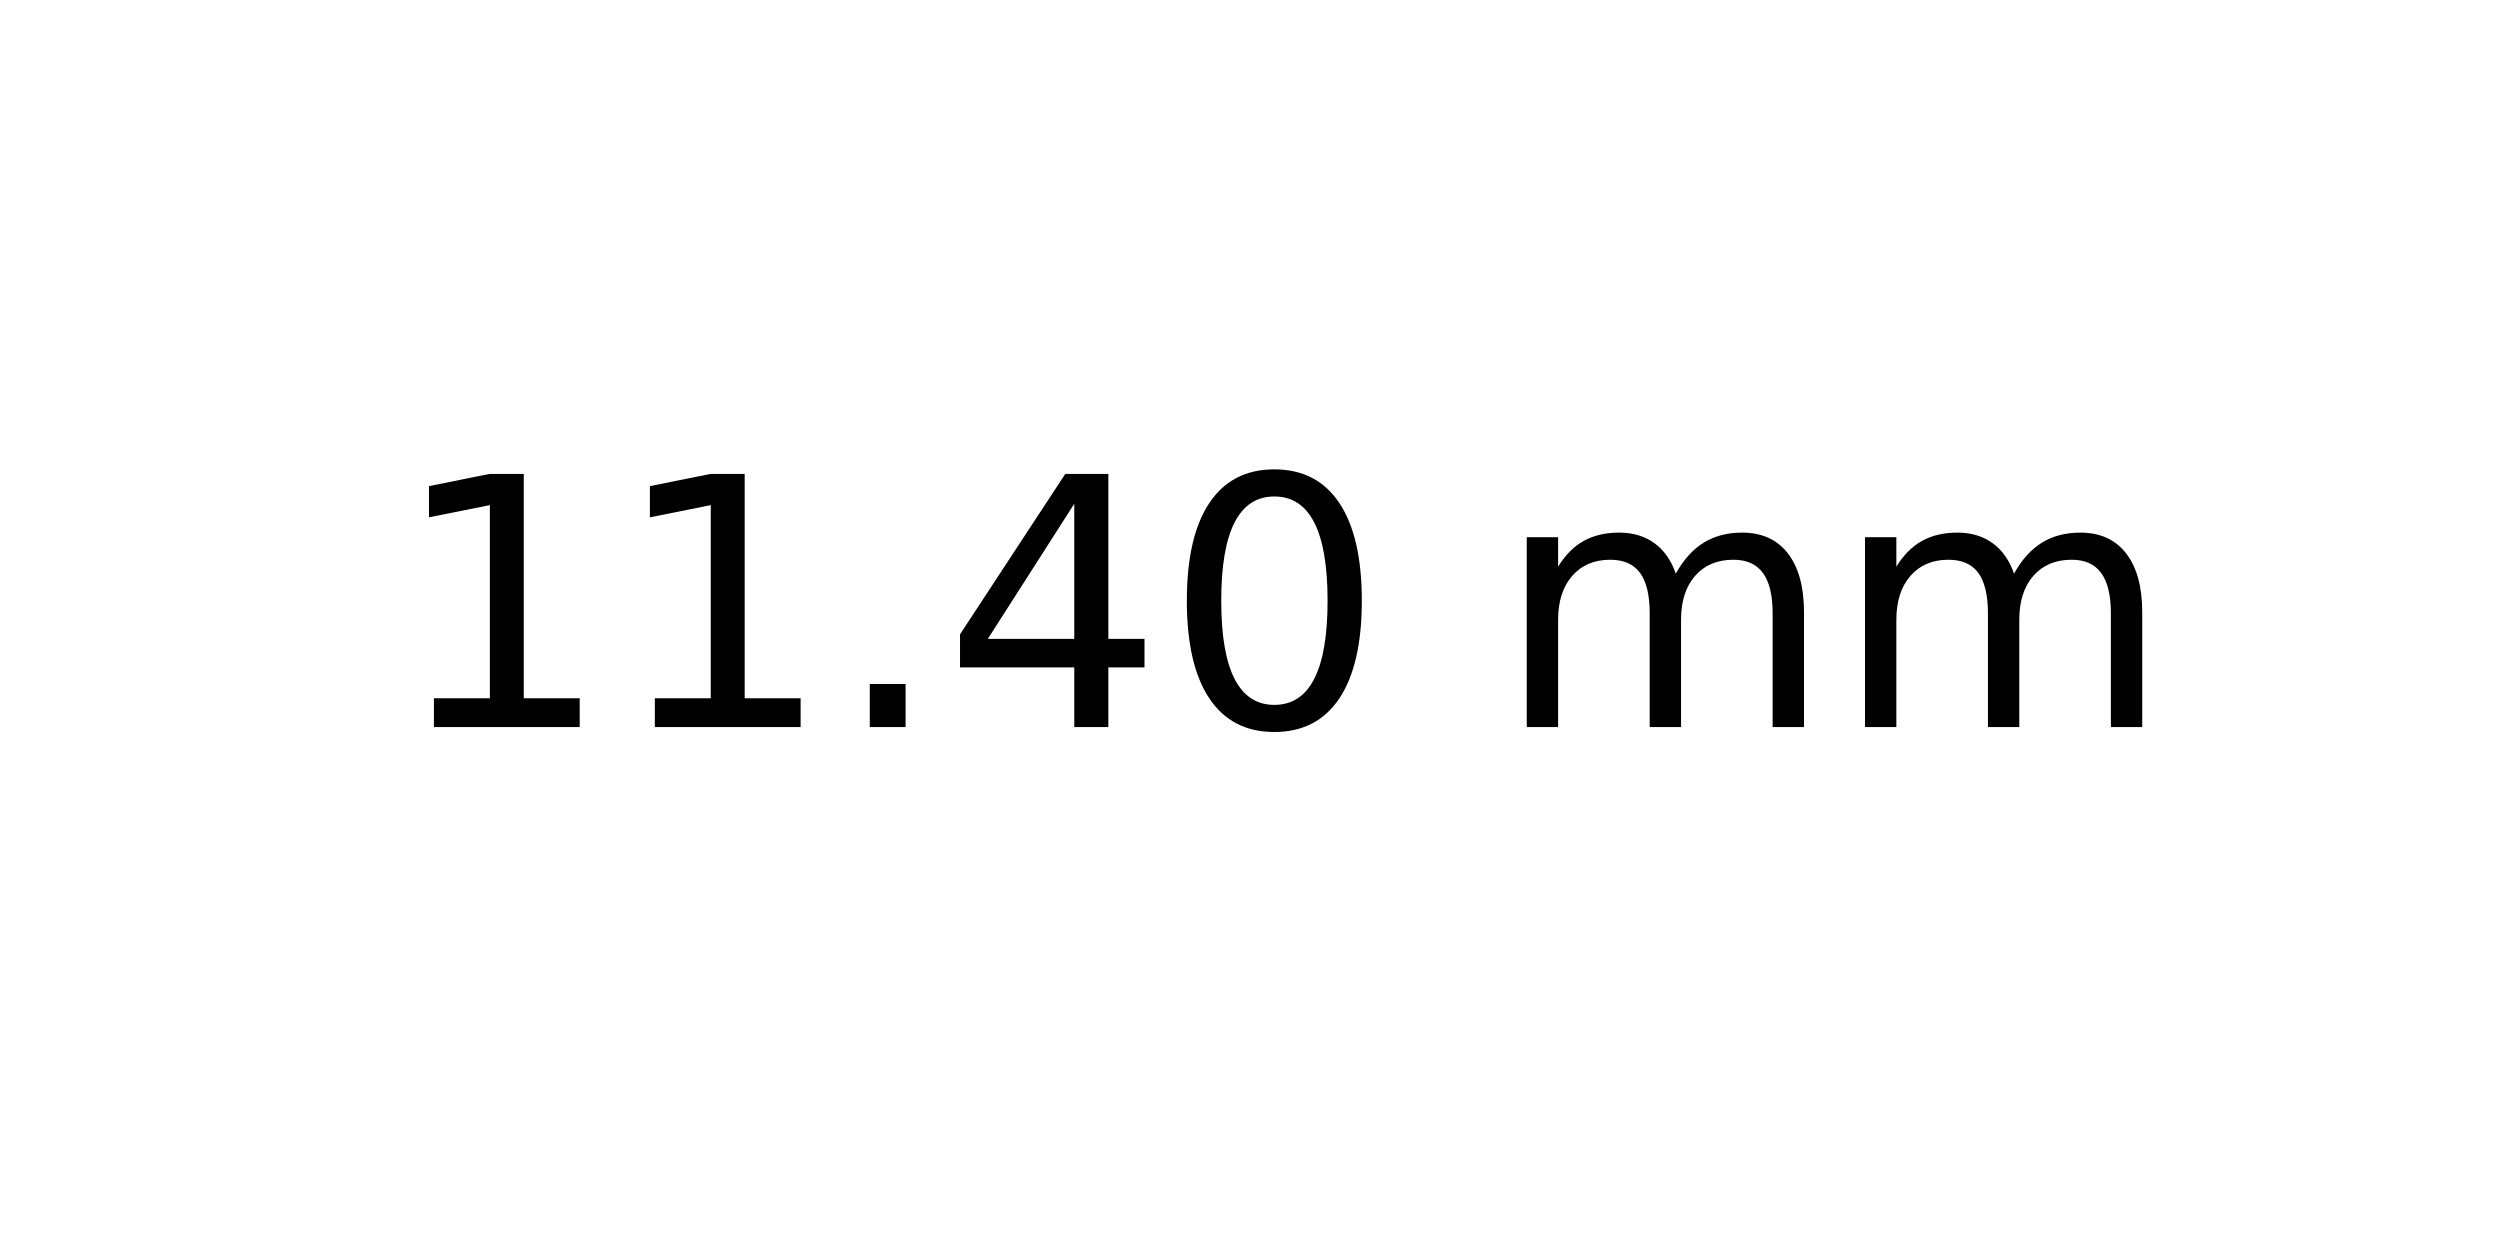
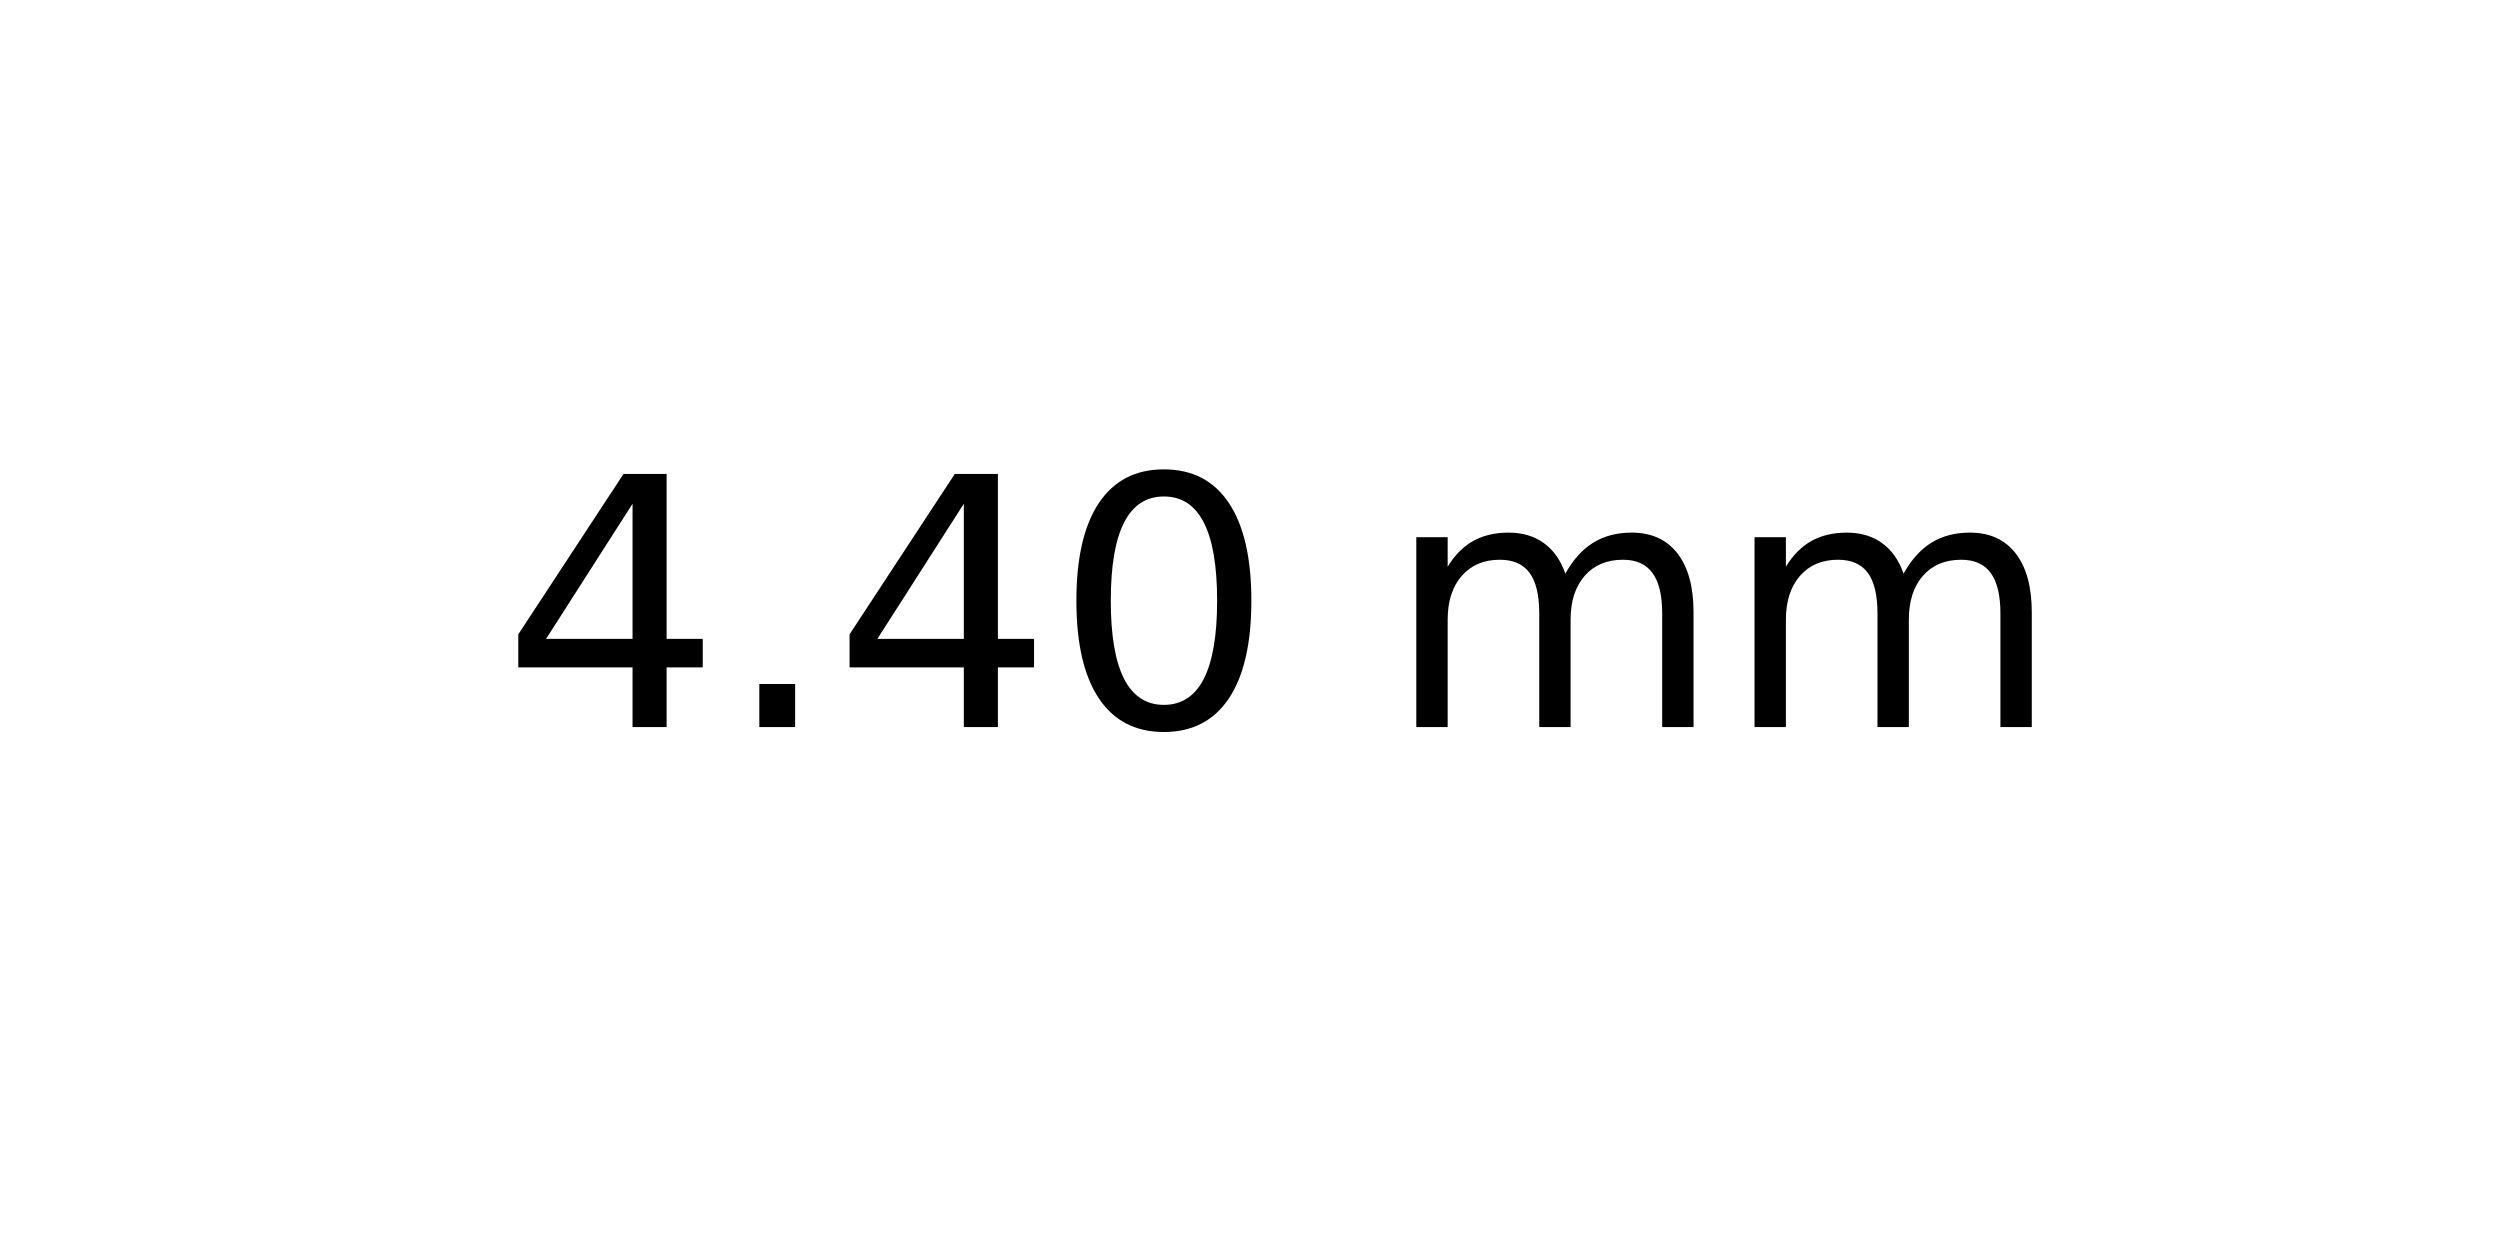
<svg xmlns="http://www.w3.org/2000/svg" xmlns:xlink="http://www.w3.org/1999/xlink" width="72pt" height="36pt" viewBox="0 0 72 36" version="1.1">
  <defs>
    <style type="text/css">*{stroke-linejoin: round; stroke-linecap: butt}</style>
  </defs>
  <g id="figure_1">
    <g id="axes_1">
      <g id="text_1">
-         <g transform="translate(11.25625 20.93937) scale(0.1 -0.1)">
+         <g transform="translate(14.4375 20.93937) scale(0.1 -0.1)">
          <defs>
-             <path id="DejaVuSans-31" d="M 794 531  L 1825 531  L 1825 4091  L 703 3866  L 703 4441  L 1819 4666  L 2450 4666  L 2450 531  L 3481 531  L 3481 0  L 794 0  L 794 531  z " transform="scale(0.015625)" />
+             <path id="DejaVuSans-34" d="M 2419 4116  L 825 1625  L 2419 1625  L 2419 4116  z M 2253 4666  L 3047 4666  L 3047 1625  L 3713 1625  L 3713 1100  L 3047 1100  L 3047 0  L 2419 0  L 2419 1100  L 313 1100  L 313 1709  L 2253 4666  z " transform="scale(0.015625)" />
            <path id="DejaVuSans-2e" d="M 684 794  L 1344 794  L 1344 0  L 684 0  L 684 794  z " transform="scale(0.015625)" />
-             <path id="DejaVuSans-34" d="M 2419 4116  L 825 1625  L 2419 1625  L 2419 4116  z M 2253 4666  L 3047 4666  L 3047 1625  L 3713 1625  L 3713 1100  L 3047 1100  L 3047 0  L 2419 0  L 2419 1100  L 313 1100  L 313 1709  L 2253 4666  z " transform="scale(0.015625)" />
            <path id="DejaVuSans-30" d="M 2034 4250  Q 1547 4250 1301 3770  Q 1056 3291 1056 2328  Q 1056 1369 1301 889  Q 1547 409 2034 409  Q 2525 409 2770 889  Q 3016 1369 3016 2328  Q 3016 3291 2770 3770  Q 2525 4250 2034 4250  z M 2034 4750  Q 2819 4750 3233 4129  Q 3647 3509 3647 2328  Q 3647 1150 3233 529  Q 2819 -91 2034 -91  Q 1250 -91 836 529  Q 422 1150 422 2328  Q 422 3509 836 4129  Q 1250 4750 2034 4750  z " transform="scale(0.015625)" />
            <path id="DejaVuSans-20" transform="scale(0.015625)" />
            <path id="DejaVuSans-6d" d="M 3328 2828  Q 3544 3216 3844 3400  Q 4144 3584 4550 3584  Q 5097 3584 5394 3201  Q 5691 2819 5691 2113  L 5691 0  L 5113 0  L 5113 2094  Q 5113 2597 4934 2840  Q 4756 3084 4391 3084  Q 3944 3084 3684 2787  Q 3425 2491 3425 1978  L 3425 0  L 2847 0  L 2847 2094  Q 2847 2600 2669 2842  Q 2491 3084 2119 3084  Q 1678 3084 1418 2786  Q 1159 2488 1159 1978  L 1159 0  L 581 0  L 581 3500  L 1159 3500  L 1159 2956  Q 1356 3278 1631 3431  Q 1906 3584 2284 3584  Q 2666 3584 2933 3390  Q 3200 3197 3328 2828  z " transform="scale(0.015625)" />
          </defs>
-           <use xlink:href="#DejaVuSans-31" />
-           <use xlink:href="#DejaVuSans-31" x="63.623" />
-           <use xlink:href="#DejaVuSans-2e" x="127.246" />
-           <use xlink:href="#DejaVuSans-34" x="159.033" />
-           <use xlink:href="#DejaVuSans-30" x="222.656" />
-           <use xlink:href="#DejaVuSans-20" x="286.279" />
-           <use xlink:href="#DejaVuSans-6d" x="318.066" />
-           <use xlink:href="#DejaVuSans-6d" x="415.479" />
+           <use xlink:href="#DejaVuSans-34" />
+           <use xlink:href="#DejaVuSans-2e" x="63.623" />
+           <use xlink:href="#DejaVuSans-34" x="95.41" />
+           <use xlink:href="#DejaVuSans-30" x="159.033" />
+           <use xlink:href="#DejaVuSans-20" x="222.656" />
+           <use xlink:href="#DejaVuSans-6d" x="254.443" />
+           <use xlink:href="#DejaVuSans-6d" x="351.855" />
        </g>
      </g>
    </g>
  </g>
</svg>
